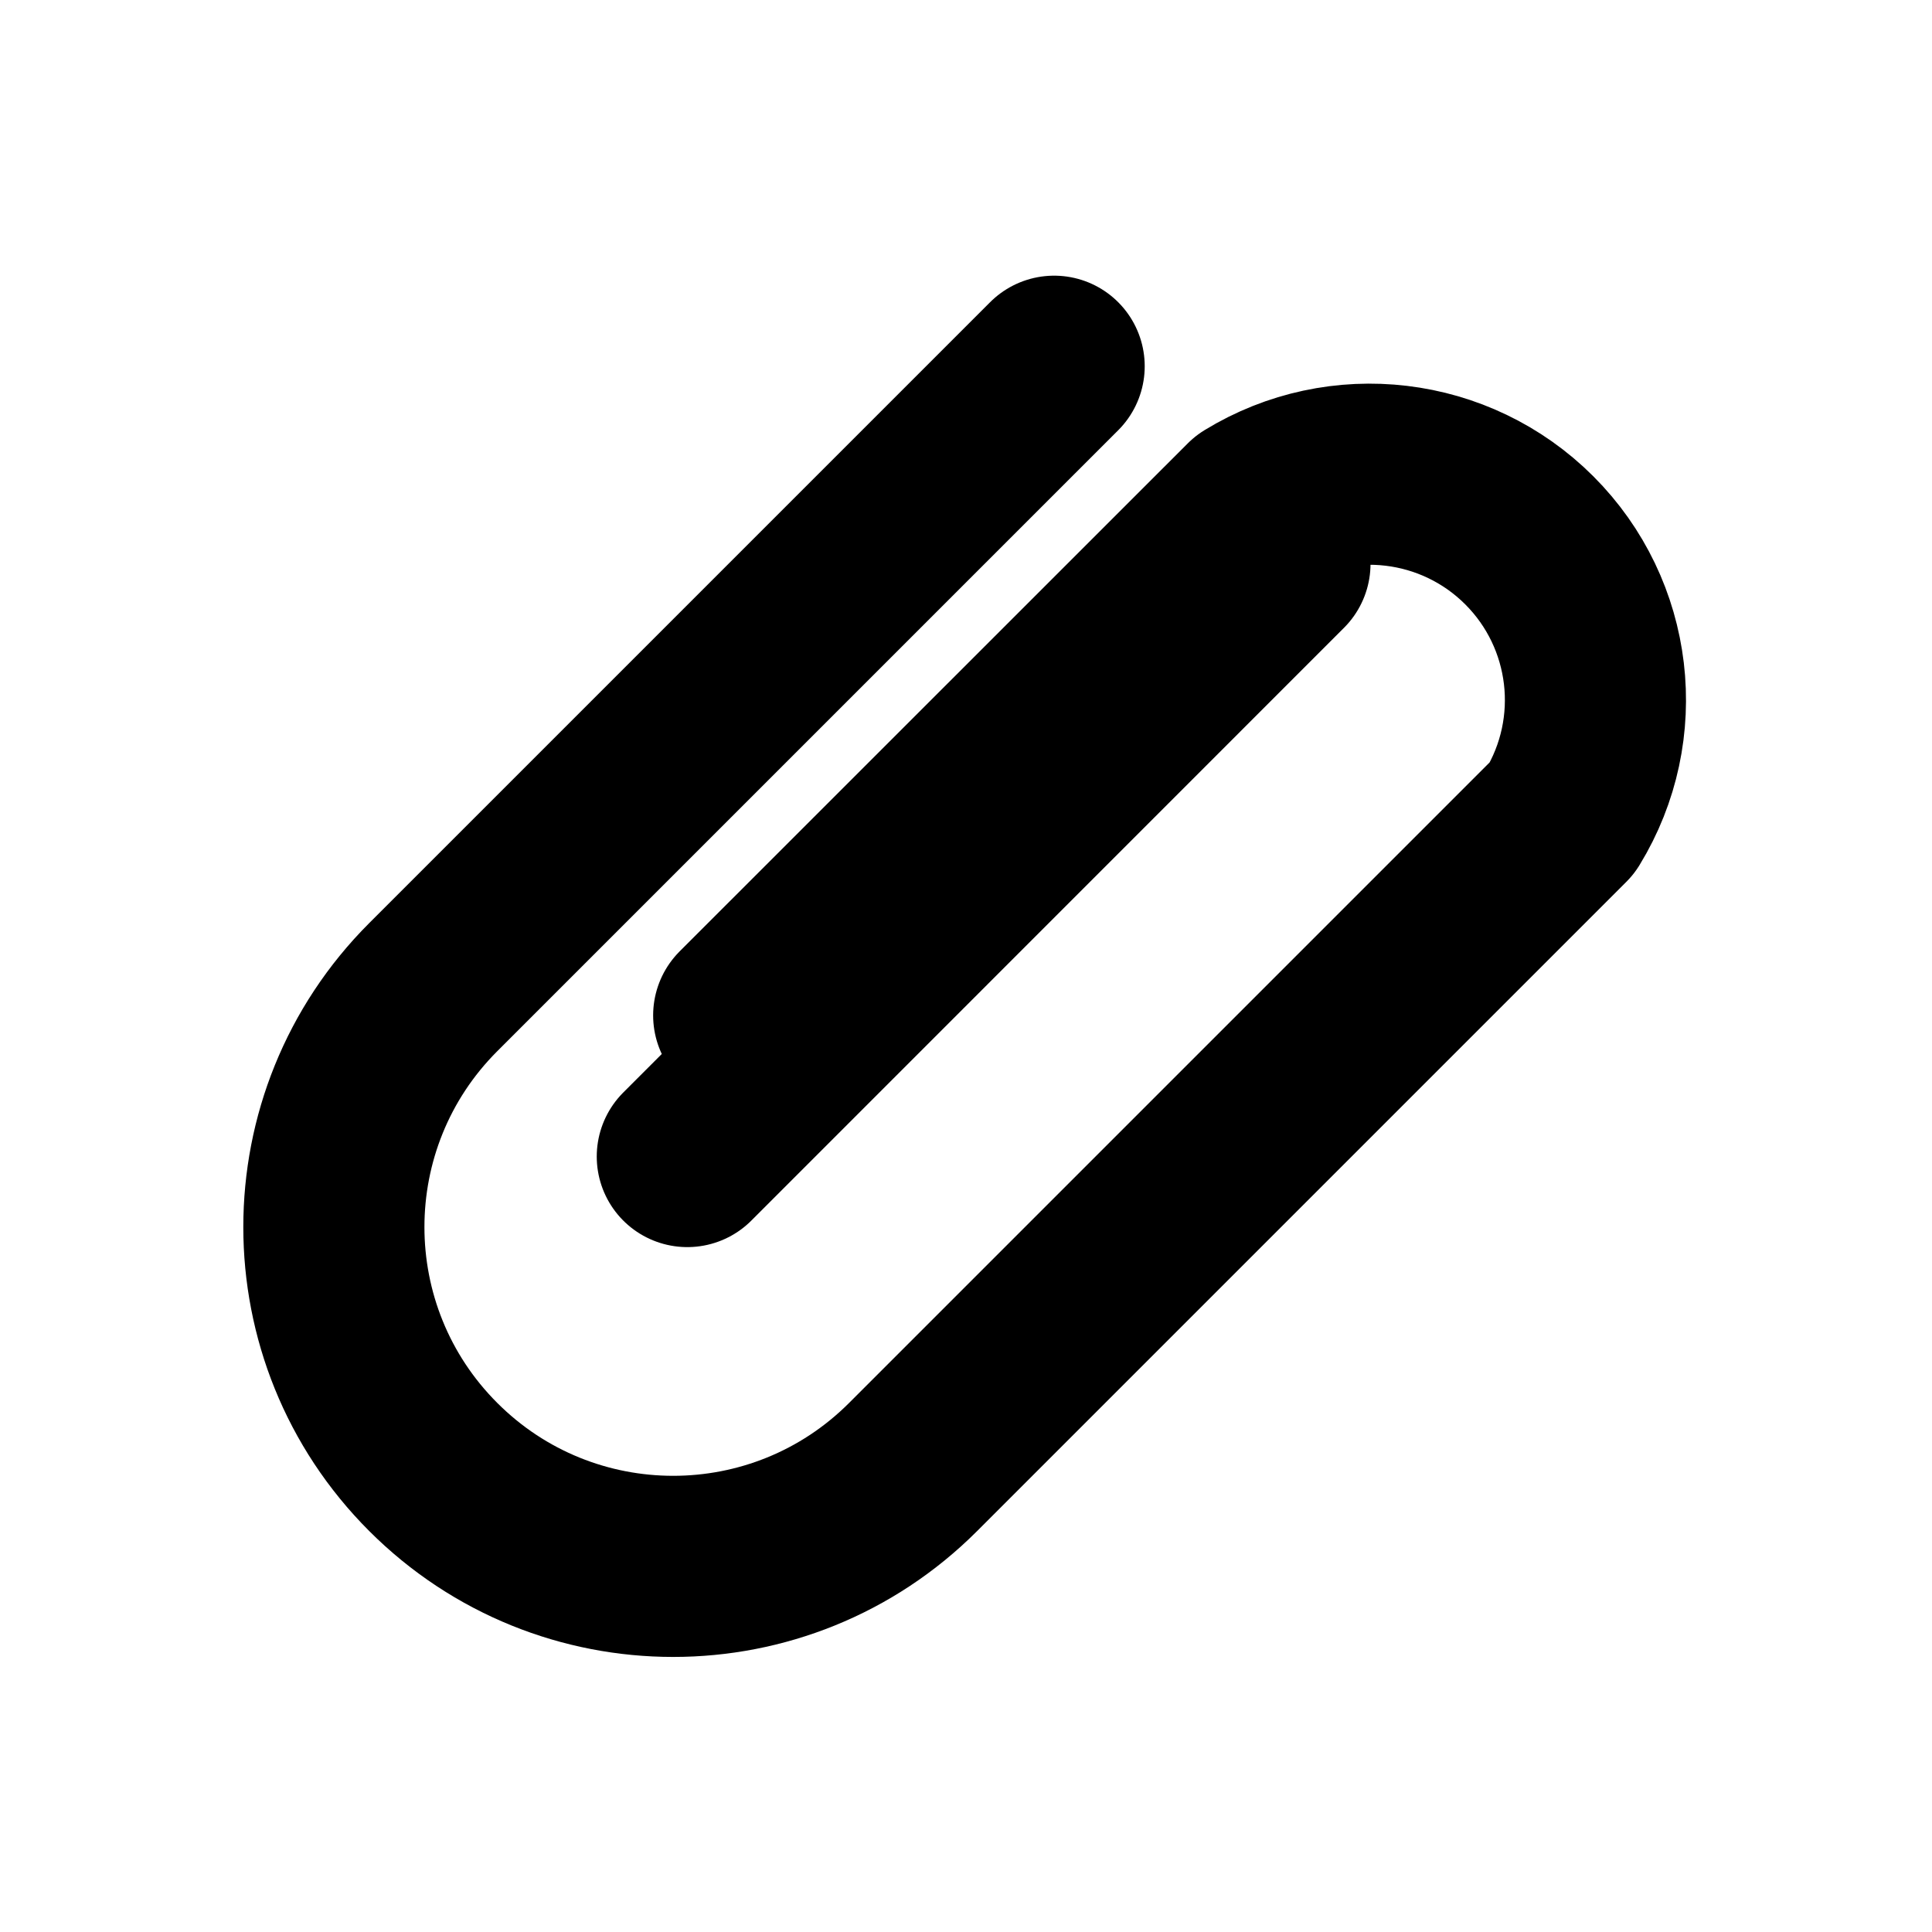
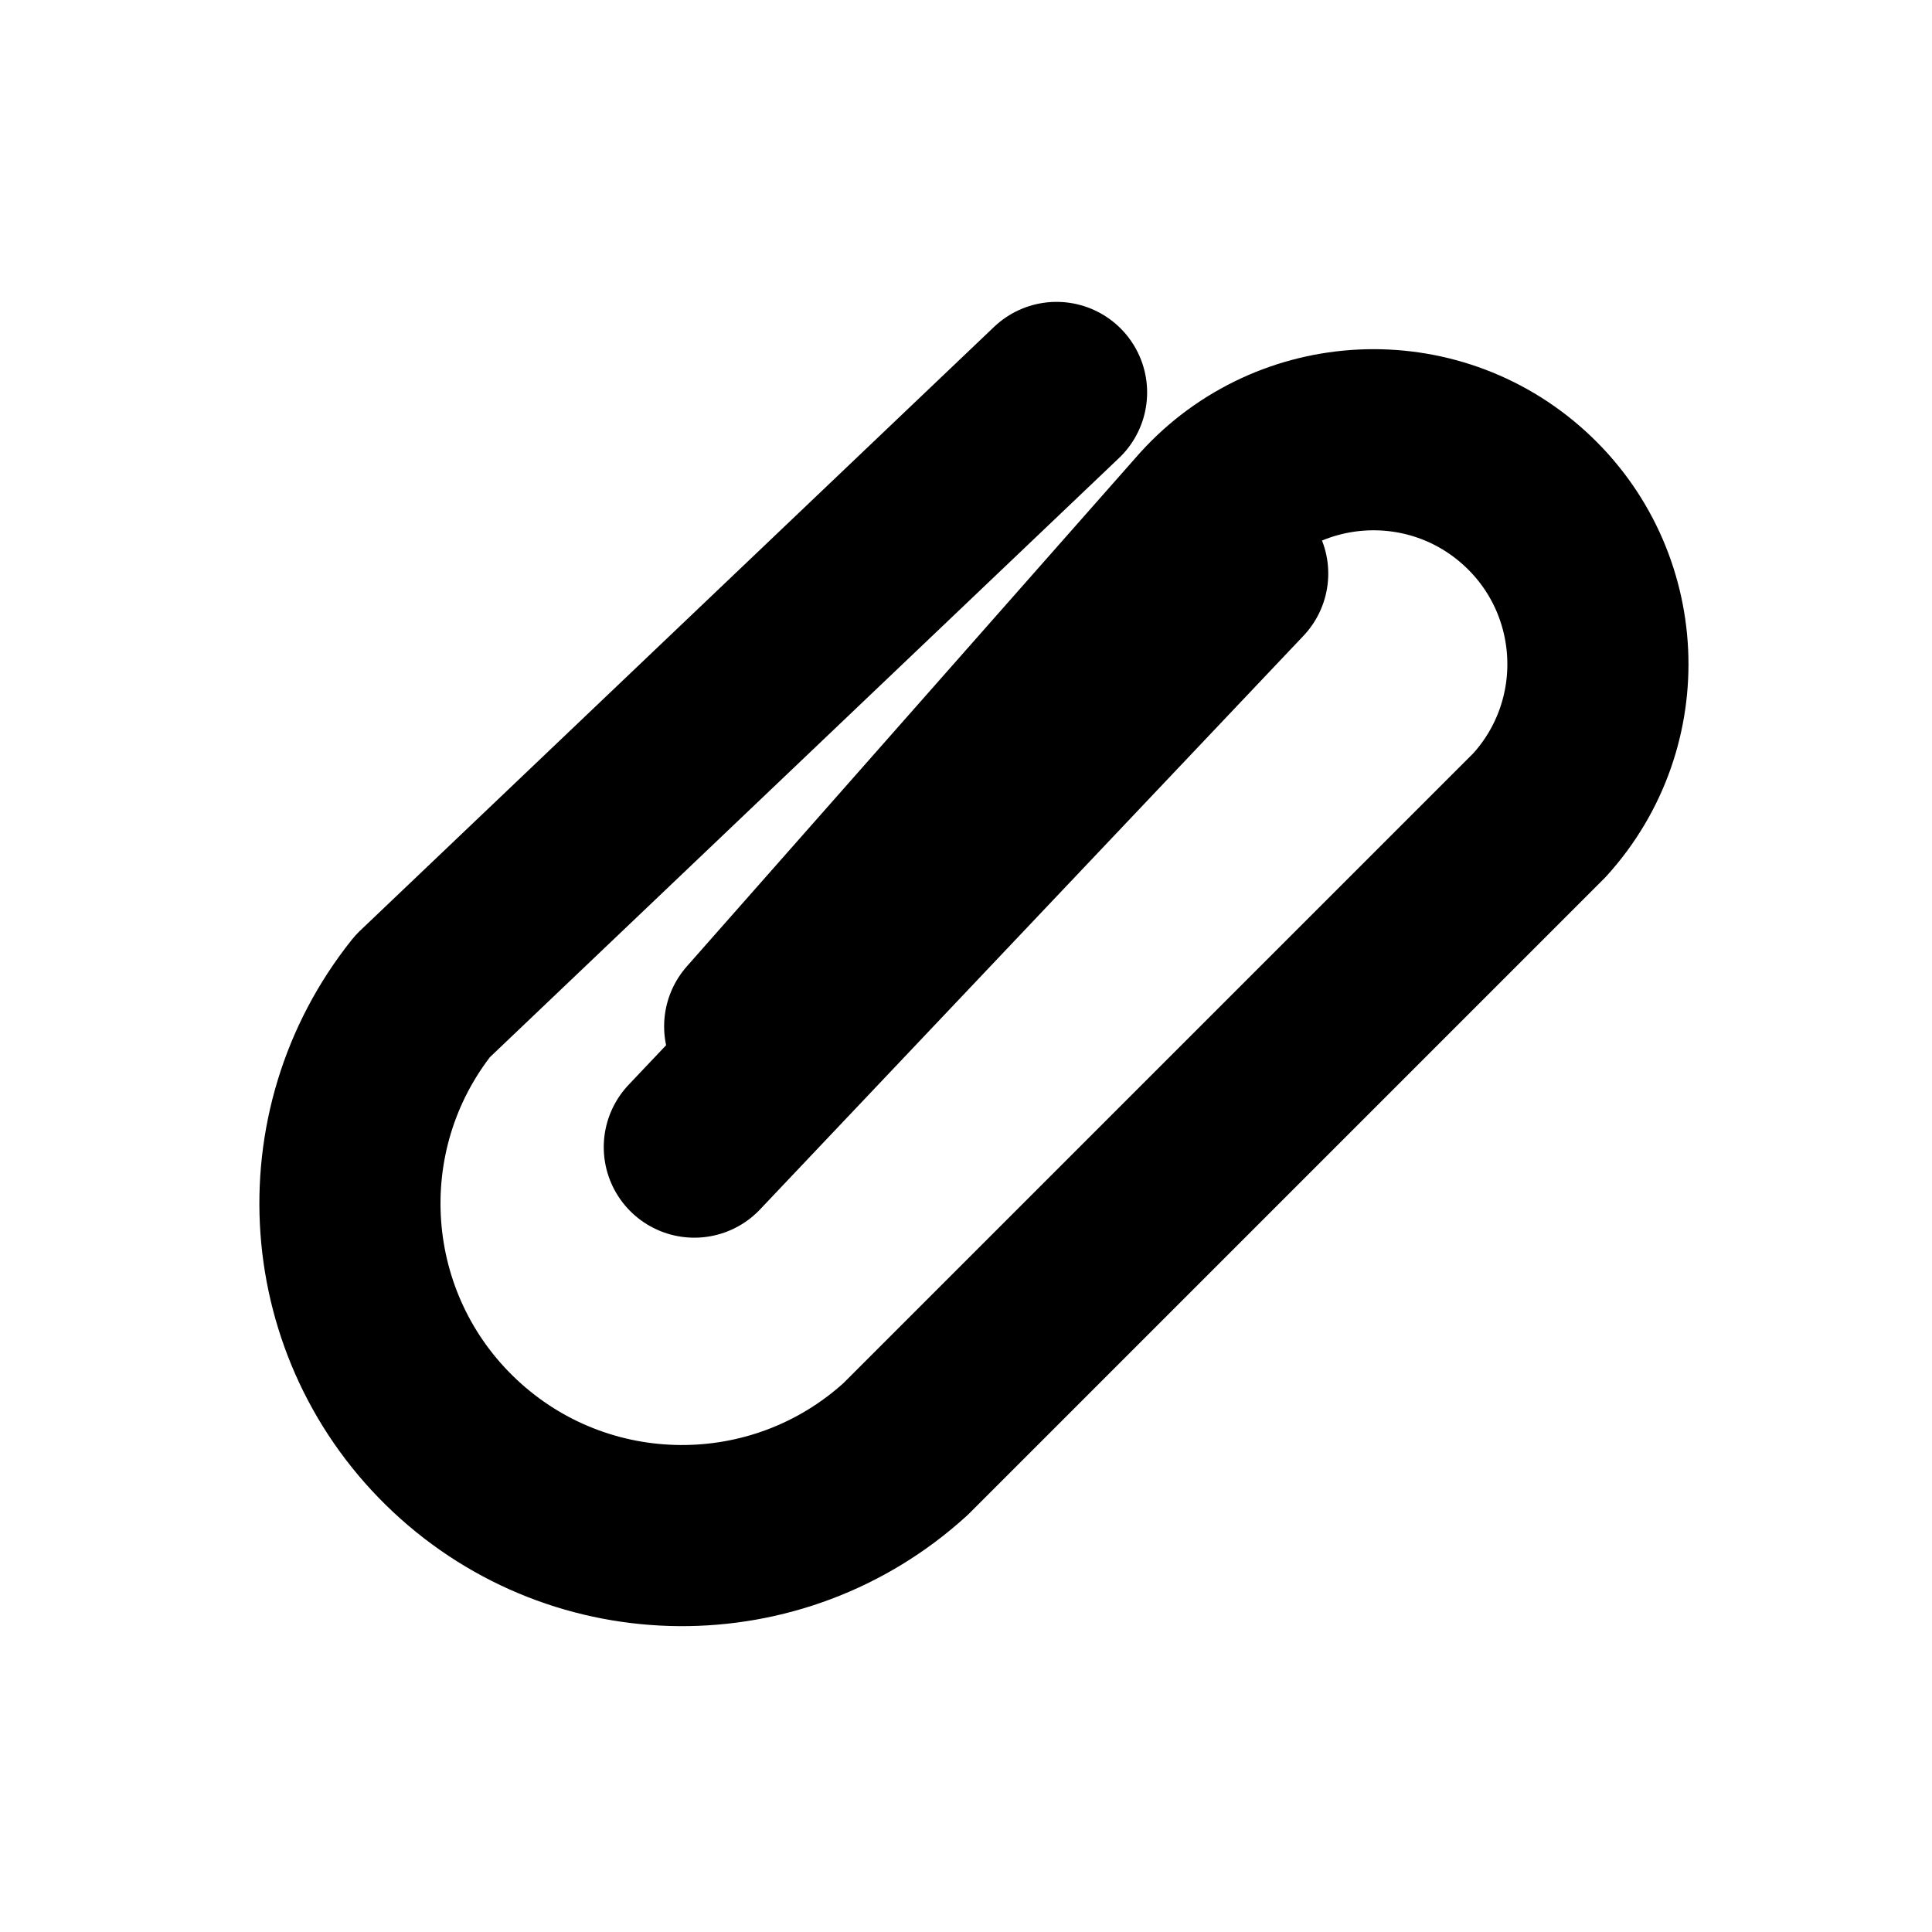
<svg xmlns="http://www.w3.org/2000/svg" width="16" height="16" viewBox="0 0 16 16" fill="none" stroke="currentColor" stroke-width="1.5" stroke-linecap="round" stroke-linejoin="round" aria-hidden="true" focusable="false">
-   <path d="M6.159 8.409l4.208-4.207a1.87 1.87 0 0 1 2.571 2.571L7.562 12.149a2.805 2.805 0 0 1-3.974-3.974l5.142-5.142M5.692 9.578l4.908-4.909" />
+   <path d="M6.25 8.5L10 4.25A1.75 1.75 0 0 1 12.75 6.75L7.5 12A2.75 2.75 0 0 1 3.5 8.25L8.75 3.25M5.75 9.5L10.25 4.75" />
</svg>
